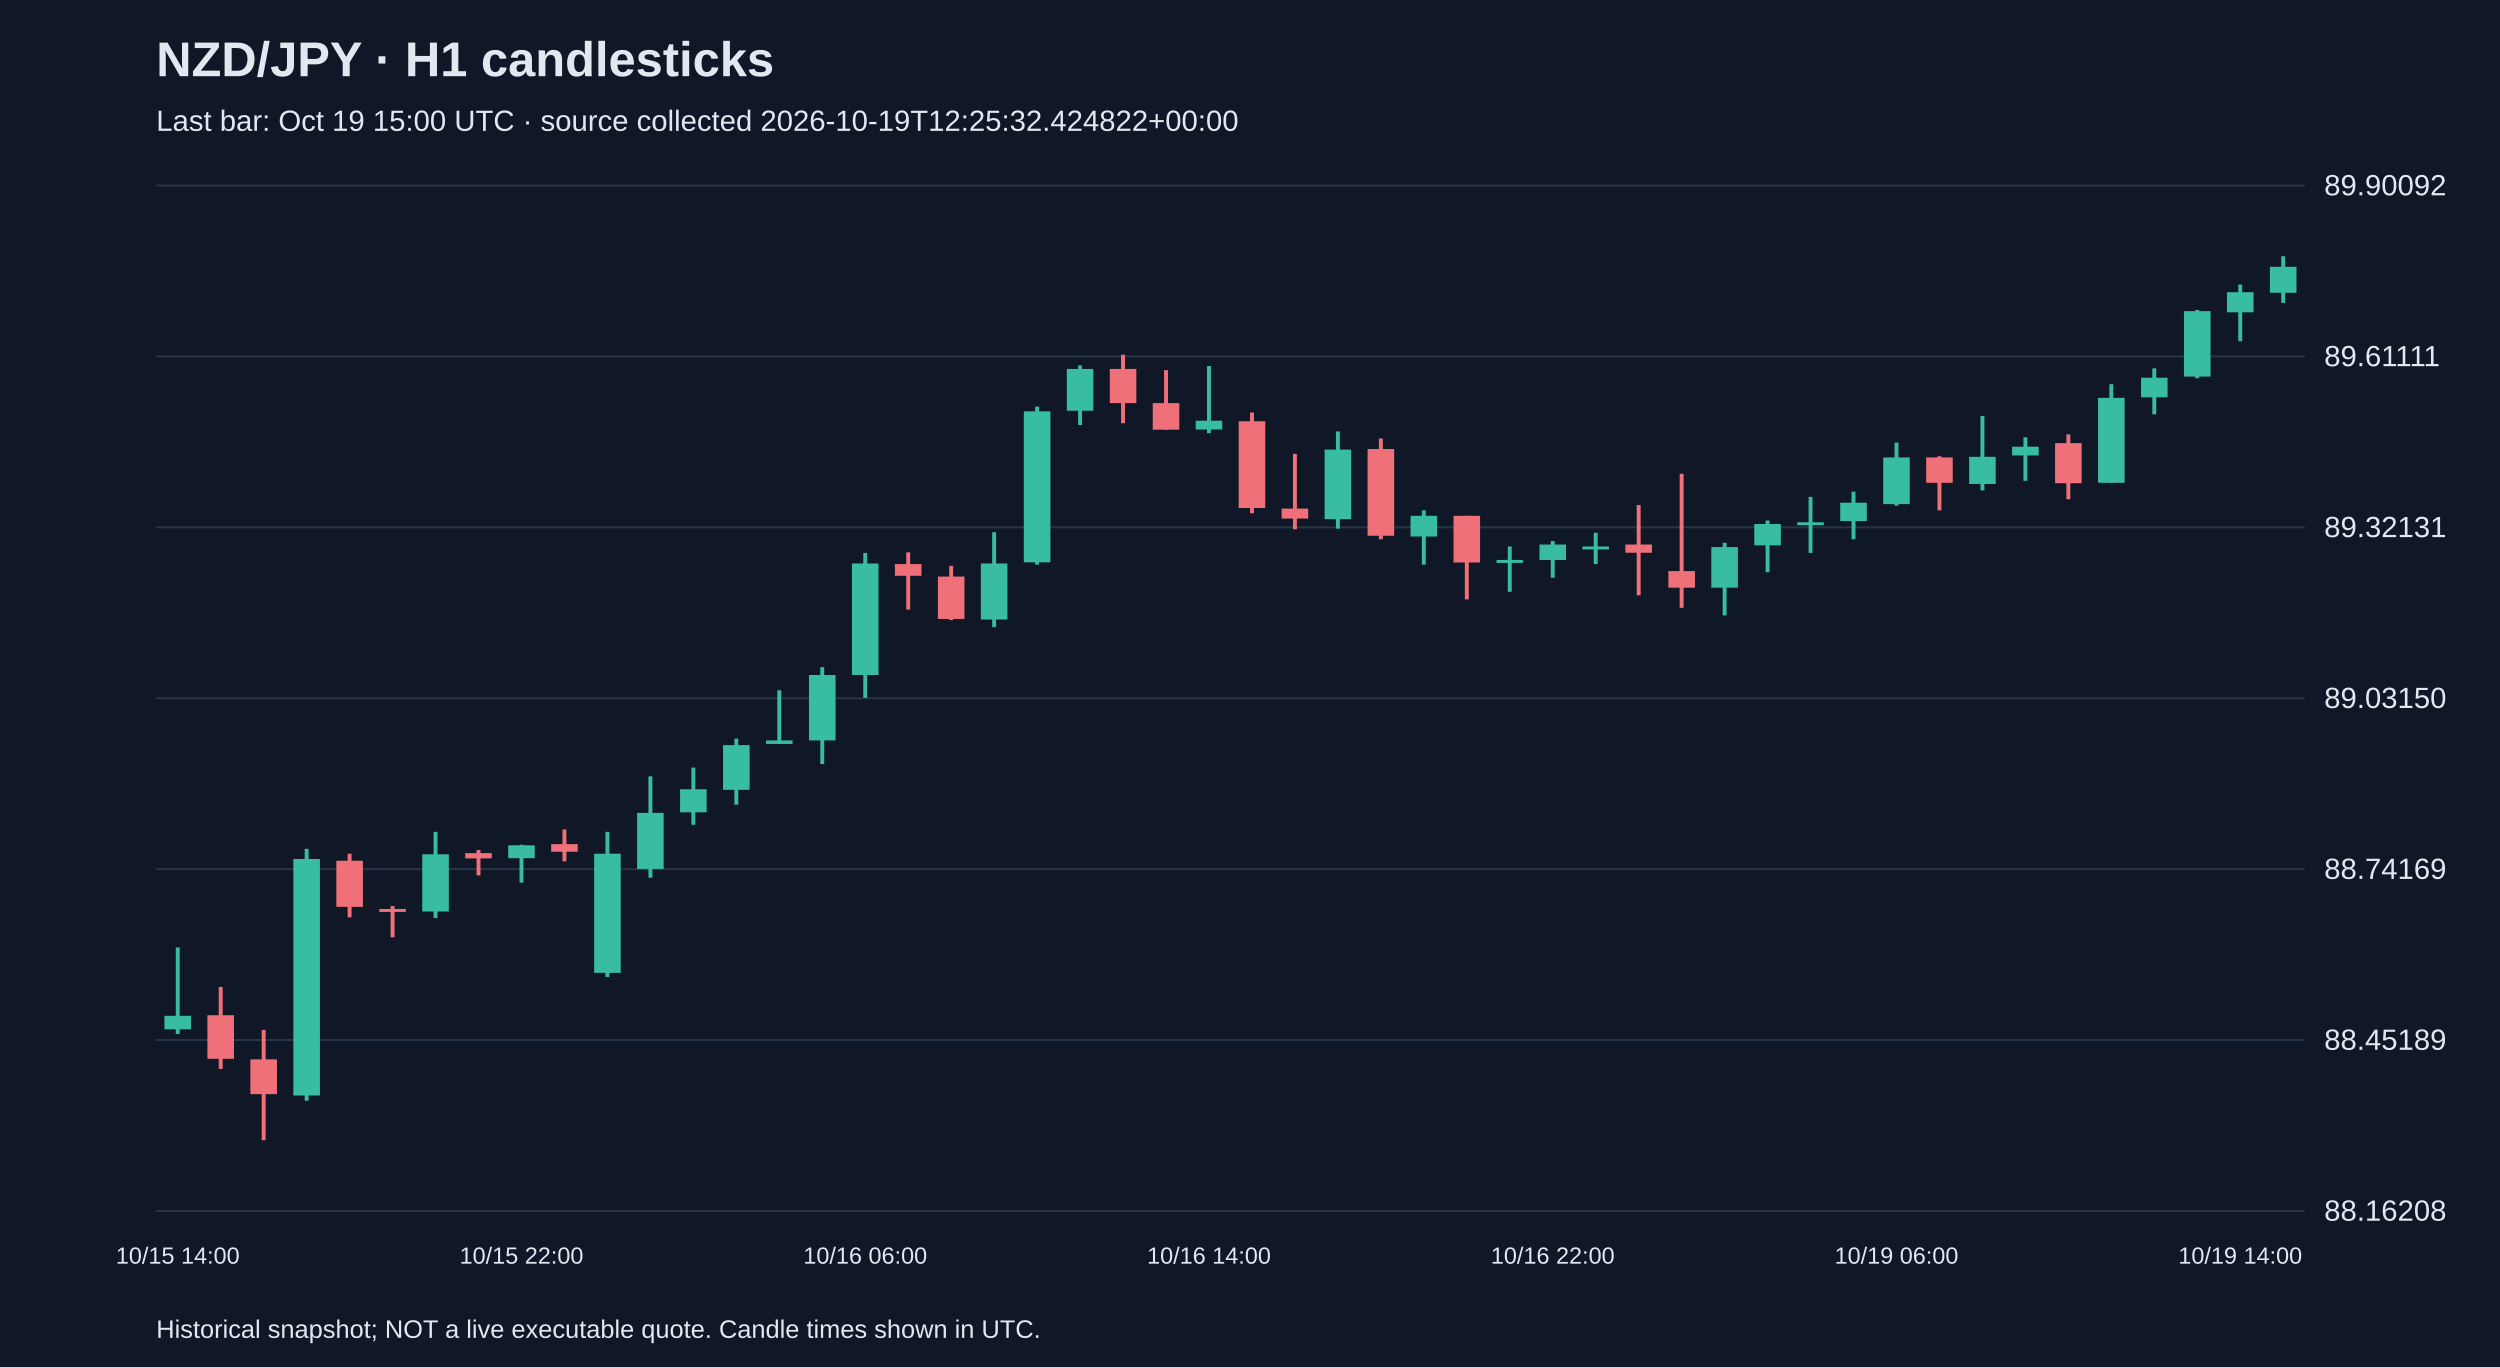
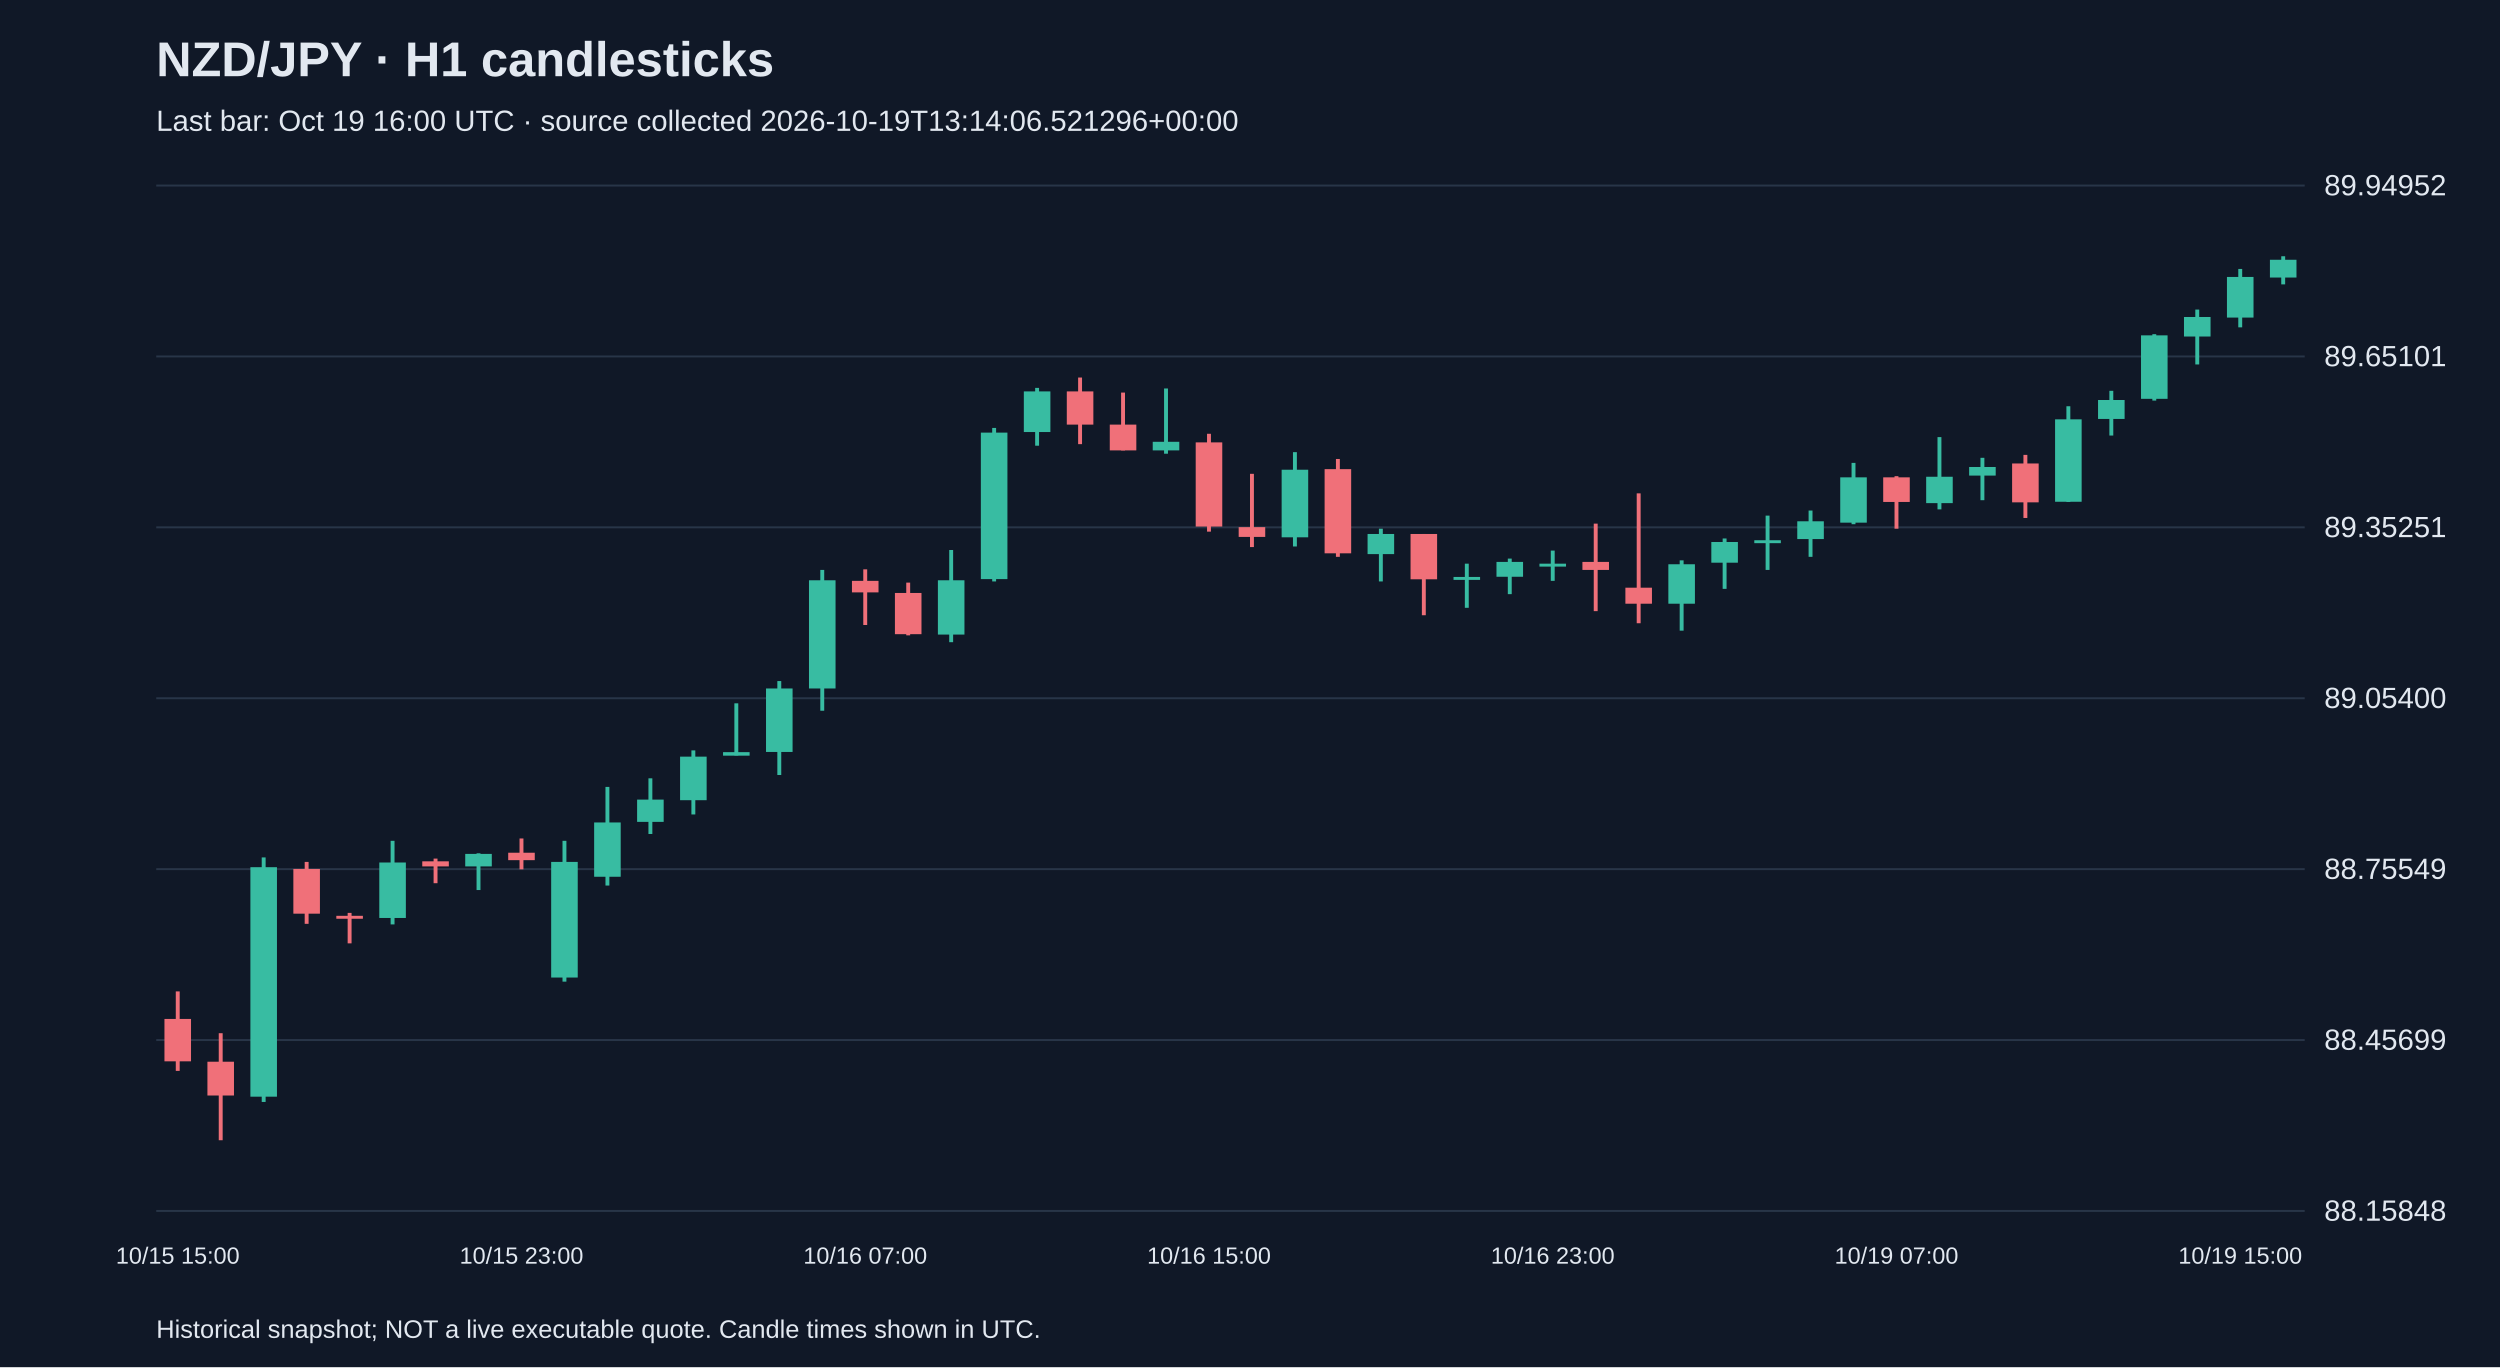
<svg xmlns="http://www.w3.org/2000/svg" viewBox="0 0 1280 700">
  <rect width="100%" height="100%" fill="#101827" />
  <style>text{font-family:Arial,sans-serif;fill:#e2e8f0}</style>
  <text x="80" y="39" font-size="25" font-weight="bold">NZD/JPY · H1 candlesticks</text>
-   <text x="80" y="67" font-size="15" fill="#a6b1c5">Last bar: Oct 19 15:00 UTC · source collected 2026-10-19T12:25:32.424822+00:00</text>
+   <text x="80" y="67" font-size="15" fill="#a6b1c5">Last bar: Oct 19 16:00 UTC · source collected 2026-10-19T13:14:06.521296+00:00</text>
  <line x1="80" y1="620.0" x2="1180" y2="620.0" stroke="#283548" />
-   <text x="1190" y="625.0" font-size="15">88.16208</text>
+   <text x="1190" y="625.0" font-size="15">88.15848</text>
  <line x1="80" y1="532.5" x2="1180" y2="532.5" stroke="#283548" />
-   <text x="1190" y="537.5" font-size="15">88.45189</text>
+   <text x="1190" y="537.5" font-size="15">88.45699</text>
  <line x1="80" y1="445.0" x2="1180" y2="445.0" stroke="#283548" />
-   <text x="1190" y="450.0" font-size="15">88.74169</text>
+   <text x="1190" y="450.0" font-size="15">88.75549</text>
  <line x1="80" y1="357.5" x2="1180" y2="357.5" stroke="#283548" />
-   <text x="1190" y="362.5" font-size="15">89.03150</text>
+   <text x="1190" y="362.5" font-size="15">89.05400</text>
  <line x1="80" y1="270.0" x2="1180" y2="270.0" stroke="#283548" />
-   <text x="1190" y="275.0" font-size="15">89.32131</text>
+   <text x="1190" y="275.0" font-size="15">89.35251</text>
  <line x1="80" y1="182.5" x2="1180" y2="182.5" stroke="#283548" />
-   <text x="1190" y="187.5" font-size="15">89.61111</text>
+   <text x="1190" y="187.5" font-size="15">89.65101</text>
  <line x1="80" y1="95.0" x2="1180" y2="95.0" stroke="#283548" />
-   <text x="1190" y="100.0" font-size="15">89.90092</text>
-   <line x1="91.0" y1="485.1" x2="91.0" y2="529.4" stroke="#38bca2" stroke-width="2" />
-   <rect x="84.2" y="520.1" width="13.6" height="6.9" fill="#38bca2" />
-   <text x="91.0" y="647" text-anchor="middle" font-size="12">10/15 14:00</text>
-   <line x1="113.0" y1="505.3" x2="113.0" y2="547.3" stroke="#f07079" stroke-width="2" />
-   <rect x="106.2" y="519.8" width="13.6" height="22.3" fill="#f07079" />
-   <line x1="135.0" y1="527.3" x2="135.0" y2="583.8" stroke="#f07079" stroke-width="2" />
-   <rect x="128.2" y="542.4" width="13.6" height="17.8" fill="#f07079" />
-   <line x1="157.0" y1="434.6" x2="157.0" y2="563.6" stroke="#38bca2" stroke-width="2" />
-   <rect x="150.2" y="439.8" width="13.6" height="121.1" fill="#38bca2" />
-   <line x1="179.0" y1="437.1" x2="179.0" y2="469.7" stroke="#f07079" stroke-width="2" />
-   <rect x="172.2" y="440.7" width="13.6" height="23.6" fill="#f07079" />
-   <line x1="201.0" y1="463.9" x2="201.0" y2="479.9" stroke="#f07079" stroke-width="2" />
-   <rect x="194.2" y="465.4" width="13.6" height="1.5" fill="#f07079" />
-   <line x1="223.0" y1="425.9" x2="223.0" y2="470.0" stroke="#38bca2" stroke-width="2" />
-   <rect x="216.2" y="437.4" width="13.6" height="29.3" fill="#38bca2" />
-   <line x1="245.0" y1="435.2" x2="245.0" y2="448.2" stroke="#f07079" stroke-width="2" />
-   <rect x="238.2" y="436.8" width="13.6" height="2.7" fill="#f07079" />
-   <line x1="267.0" y1="432.5" x2="267.0" y2="451.9" stroke="#38bca2" stroke-width="2" />
-   <rect x="260.2" y="432.8" width="13.6" height="6.6" fill="#38bca2" />
-   <text x="267.0" y="647" text-anchor="middle" font-size="12">10/15 22:00</text>
-   <line x1="289.0" y1="424.7" x2="289.0" y2="441.0" stroke="#f07079" stroke-width="2" />
-   <rect x="282.2" y="432.2" width="13.6" height="3.9" fill="#f07079" />
-   <line x1="311.0" y1="425.9" x2="311.0" y2="500.2" stroke="#38bca2" stroke-width="2" />
-   <rect x="304.2" y="437.1" width="13.6" height="61.0" fill="#38bca2" />
-   <line x1="333.0" y1="397.5" x2="333.0" y2="449.4" stroke="#38bca2" stroke-width="2" />
-   <rect x="326.2" y="416.2" width="13.6" height="28.7" fill="#38bca2" />
-   <line x1="355.0" y1="393.0" x2="355.0" y2="422.3" stroke="#38bca2" stroke-width="2" />
-   <rect x="348.2" y="404.1" width="13.6" height="11.8" fill="#38bca2" />
-   <line x1="377.0" y1="378.2" x2="377.0" y2="412.0" stroke="#38bca2" stroke-width="2" />
-   <rect x="370.2" y="381.5" width="13.6" height="22.9" fill="#38bca2" />
-   <line x1="399.0" y1="353.4" x2="399.0" y2="380.9" stroke="#38bca2" stroke-width="2" />
-   <rect x="392.2" y="379.1" width="13.6" height="1.8" fill="#38bca2" />
-   <line x1="421.0" y1="341.6" x2="421.0" y2="391.2" stroke="#38bca2" stroke-width="2" />
-   <rect x="414.2" y="345.6" width="13.6" height="33.5" fill="#38bca2" />
-   <line x1="443.0" y1="283.1" x2="443.0" y2="357.3" stroke="#38bca2" stroke-width="2" />
-   <rect x="436.2" y="288.5" width="13.6" height="57.1" fill="#38bca2" />
-   <text x="443.0" y="647" text-anchor="middle" font-size="12">10/16 06:00</text>
-   <line x1="465.0" y1="282.8" x2="465.0" y2="312.1" stroke="#f07079" stroke-width="2" />
-   <rect x="458.2" y="288.8" width="13.6" height="6.0" fill="#f07079" />
-   <line x1="487.0" y1="289.7" x2="487.0" y2="317.5" stroke="#f07079" stroke-width="2" />
-   <rect x="480.2" y="295.2" width="13.6" height="21.7" fill="#f07079" />
-   <line x1="509.0" y1="272.5" x2="509.0" y2="321.1" stroke="#38bca2" stroke-width="2" />
-   <rect x="502.2" y="288.5" width="13.6" height="28.7" fill="#38bca2" />
-   <line x1="531.0" y1="208.2" x2="531.0" y2="289.1" stroke="#38bca2" stroke-width="2" />
-   <rect x="524.2" y="210.6" width="13.6" height="77.3" fill="#38bca2" />
-   <line x1="553.0" y1="187.1" x2="553.0" y2="217.6" stroke="#38bca2" stroke-width="2" />
-   <rect x="546.2" y="188.9" width="13.6" height="21.4" fill="#38bca2" />
-   <line x1="575.0" y1="181.6" x2="575.0" y2="216.7" stroke="#f07079" stroke-width="2" />
-   <rect x="568.2" y="188.9" width="13.6" height="17.5" fill="#f07079" />
-   <line x1="597.0" y1="189.5" x2="597.0" y2="220.0" stroke="#f07079" stroke-width="2" />
-   <rect x="590.2" y="206.4" width="13.6" height="13.6" fill="#f07079" />
-   <line x1="619.0" y1="187.4" x2="619.0" y2="221.8" stroke="#38bca2" stroke-width="2" />
-   <rect x="612.2" y="215.4" width="13.6" height="4.5" fill="#38bca2" />
-   <text x="619.0" y="647" text-anchor="middle" font-size="12">10/16 14:00</text>
-   <line x1="641.0" y1="211.2" x2="641.0" y2="262.8" stroke="#f07079" stroke-width="2" />
-   <rect x="634.2" y="215.7" width="13.6" height="44.4" fill="#f07079" />
-   <line x1="663.0" y1="232.4" x2="663.0" y2="271.0" stroke="#f07079" stroke-width="2" />
-   <rect x="656.2" y="260.4" width="13.6" height="5.1" fill="#f07079" />
-   <line x1="685.0" y1="220.9" x2="685.0" y2="270.7" stroke="#38bca2" stroke-width="2" />
-   <rect x="678.2" y="230.2" width="13.6" height="35.6" fill="#38bca2" />
-   <line x1="707.0" y1="224.5" x2="707.0" y2="276.1" stroke="#f07079" stroke-width="2" />
-   <rect x="700.2" y="229.9" width="13.6" height="44.4" fill="#f07079" />
-   <line x1="729.0" y1="261.3" x2="729.0" y2="289.1" stroke="#38bca2" stroke-width="2" />
-   <rect x="722.2" y="264.1" width="13.6" height="10.6" fill="#38bca2" />
-   <line x1="751.0" y1="264.1" x2="751.0" y2="306.9" stroke="#f07079" stroke-width="2" />
-   <rect x="744.2" y="264.1" width="13.6" height="23.9" fill="#f07079" />
-   <line x1="773.0" y1="279.8" x2="773.0" y2="303.0" stroke="#38bca2" stroke-width="2" />
-   <rect x="766.2" y="286.7" width="13.6" height="1.5" fill="#38bca2" />
-   <line x1="795.0" y1="277.0" x2="795.0" y2="295.8" stroke="#38bca2" stroke-width="2" />
-   <rect x="788.2" y="278.8" width="13.6" height="7.9" fill="#38bca2" />
-   <text x="795.0" y="647" text-anchor="middle" font-size="12">10/16 22:00</text>
-   <line x1="817.0" y1="272.8" x2="817.0" y2="288.8" stroke="#38bca2" stroke-width="2" />
-   <rect x="810.2" y="279.8" width="13.6" height="1.5" fill="#38bca2" />
-   <line x1="839.0" y1="258.6" x2="839.0" y2="304.8" stroke="#f07079" stroke-width="2" />
-   <rect x="832.2" y="278.8" width="13.6" height="4.2" fill="#f07079" />
-   <line x1="861.0" y1="242.6" x2="861.0" y2="311.2" stroke="#f07079" stroke-width="2" />
-   <rect x="854.2" y="292.4" width="13.6" height="8.5" fill="#f07079" />
-   <line x1="883.0" y1="277.9" x2="883.0" y2="315.1" stroke="#38bca2" stroke-width="2" />
-   <rect x="876.2" y="280.1" width="13.6" height="20.8" fill="#38bca2" />
-   <line x1="905.0" y1="266.5" x2="905.0" y2="293.0" stroke="#38bca2" stroke-width="2" />
-   <rect x="898.2" y="268.3" width="13.6" height="10.9" fill="#38bca2" />
-   <line x1="927.0" y1="254.4" x2="927.0" y2="283.1" stroke="#38bca2" stroke-width="2" />
-   <rect x="920.2" y="267.4" width="13.6" height="1.5" fill="#38bca2" />
-   <line x1="949.0" y1="251.7" x2="949.0" y2="276.1" stroke="#38bca2" stroke-width="2" />
-   <rect x="942.2" y="257.4" width="13.6" height="9.4" fill="#38bca2" />
-   <line x1="971.0" y1="226.6" x2="971.0" y2="258.9" stroke="#38bca2" stroke-width="2" />
-   <rect x="964.2" y="234.2" width="13.6" height="23.9" fill="#38bca2" />
-   <text x="971.0" y="647" text-anchor="middle" font-size="12">10/19 06:00</text>
-   <line x1="993.0" y1="233.6" x2="993.0" y2="261.3" stroke="#f07079" stroke-width="2" />
-   <rect x="986.2" y="234.2" width="13.6" height="13.0" fill="#f07079" />
-   <line x1="1015.0" y1="213.0" x2="1015.0" y2="251.1" stroke="#38bca2" stroke-width="2" />
-   <rect x="1008.2" y="233.9" width="13.6" height="13.9" fill="#38bca2" />
-   <line x1="1037.0" y1="223.9" x2="1037.0" y2="246.2" stroke="#38bca2" stroke-width="2" />
-   <rect x="1030.2" y="228.7" width="13.6" height="4.5" fill="#38bca2" />
-   <line x1="1059.0" y1="222.4" x2="1059.0" y2="255.6" stroke="#f07079" stroke-width="2" />
-   <rect x="1052.2" y="226.9" width="13.6" height="20.5" fill="#f07079" />
-   <line x1="1081.0" y1="196.7" x2="1081.0" y2="247.1" stroke="#38bca2" stroke-width="2" />
-   <rect x="1074.2" y="203.7" width="13.6" height="43.5" fill="#38bca2" />
-   <line x1="1103.0" y1="188.6" x2="1103.0" y2="212.1" stroke="#38bca2" stroke-width="2" />
-   <rect x="1096.2" y="193.4" width="13.6" height="10.0" fill="#38bca2" />
-   <line x1="1125.0" y1="158.7" x2="1125.0" y2="193.7" stroke="#38bca2" stroke-width="2" />
-   <rect x="1118.2" y="159.3" width="13.6" height="33.5" fill="#38bca2" />
-   <line x1="1147.0" y1="145.7" x2="1147.0" y2="174.7" stroke="#38bca2" stroke-width="2" />
-   <rect x="1140.2" y="149.6" width="13.6" height="10.3" fill="#38bca2" />
-   <text x="1147.0" y="647" text-anchor="middle" font-size="12">10/19 14:00</text>
-   <line x1="1169.0" y1="131.2" x2="1169.0" y2="155.1" stroke="#38bca2" stroke-width="2" />
-   <rect x="1162.2" y="136.6" width="13.6" height="13.3" fill="#38bca2" />
+   <text x="1190" y="100.0" font-size="15">89.94952</text>
+   <line x1="91.0" y1="507.6" x2="91.0" y2="548.3" stroke="#f07079" stroke-width="2" />
+   <rect x="84.2" y="521.7" width="13.6" height="21.7" fill="#f07079" />
+   <text x="91.0" y="647" text-anchor="middle" font-size="12">10/15 15:00</text>
+   <line x1="113.0" y1="529.0" x2="113.0" y2="583.8" stroke="#f07079" stroke-width="2" />
+   <rect x="106.2" y="543.6" width="13.6" height="17.3" fill="#f07079" />
+   <line x1="135.0" y1="439.0" x2="135.0" y2="564.2" stroke="#38bca2" stroke-width="2" />
+   <rect x="128.2" y="444.0" width="13.6" height="117.5" fill="#38bca2" />
+   <line x1="157.0" y1="441.3" x2="157.0" y2="473.0" stroke="#f07079" stroke-width="2" />
+   <rect x="150.2" y="444.9" width="13.6" height="22.9" fill="#f07079" />
+   <line x1="179.0" y1="467.4" x2="179.0" y2="483.0" stroke="#f07079" stroke-width="2" />
+   <rect x="172.2" y="468.9" width="13.6" height="1.5" fill="#f07079" />
+   <line x1="201.0" y1="430.5" x2="201.0" y2="473.3" stroke="#38bca2" stroke-width="2" />
+   <rect x="194.2" y="441.6" width="13.6" height="28.4" fill="#38bca2" />
+   <line x1="223.0" y1="439.6" x2="223.0" y2="452.2" stroke="#f07079" stroke-width="2" />
+   <rect x="216.2" y="441.0" width="13.6" height="2.6" fill="#f07079" />
+   <line x1="245.0" y1="436.9" x2="245.0" y2="455.7" stroke="#38bca2" stroke-width="2" />
+   <rect x="238.2" y="437.2" width="13.6" height="6.4" fill="#38bca2" />
+   <line x1="267.0" y1="429.3" x2="267.0" y2="445.1" stroke="#f07079" stroke-width="2" />
+   <rect x="260.2" y="436.6" width="13.6" height="3.8" fill="#f07079" />
+   <text x="267.0" y="647" text-anchor="middle" font-size="12">10/15 23:00</text>
+   <line x1="289.0" y1="430.5" x2="289.0" y2="502.6" stroke="#38bca2" stroke-width="2" />
+   <rect x="282.2" y="441.3" width="13.6" height="59.2" fill="#38bca2" />
+   <line x1="311.0" y1="402.9" x2="311.0" y2="453.4" stroke="#38bca2" stroke-width="2" />
+   <rect x="304.2" y="421.1" width="13.6" height="27.8" fill="#38bca2" />
+   <line x1="333.0" y1="398.5" x2="333.0" y2="427.0" stroke="#38bca2" stroke-width="2" />
+   <rect x="326.2" y="409.4" width="13.6" height="11.4" fill="#38bca2" />
+   <line x1="355.0" y1="384.2" x2="355.0" y2="417.0" stroke="#38bca2" stroke-width="2" />
+   <rect x="348.2" y="387.4" width="13.6" height="22.3" fill="#38bca2" />
+   <line x1="377.0" y1="360.1" x2="377.0" y2="386.8" stroke="#38bca2" stroke-width="2" />
+   <rect x="370.2" y="385.1" width="13.6" height="1.8" fill="#38bca2" />
+   <line x1="399.0" y1="348.7" x2="399.0" y2="396.8" stroke="#38bca2" stroke-width="2" />
+   <rect x="392.2" y="352.5" width="13.6" height="32.5" fill="#38bca2" />
+   <line x1="421.0" y1="291.8" x2="421.0" y2="363.9" stroke="#38bca2" stroke-width="2" />
+   <rect x="414.2" y="297.1" width="13.6" height="55.4" fill="#38bca2" />
+   <line x1="443.0" y1="291.5" x2="443.0" y2="320.0" stroke="#f07079" stroke-width="2" />
+   <rect x="436.2" y="297.4" width="13.6" height="5.9" fill="#f07079" />
+   <text x="443.0" y="647" text-anchor="middle" font-size="12">10/16 07:00</text>
+   <line x1="465.0" y1="298.3" x2="465.0" y2="325.3" stroke="#f07079" stroke-width="2" />
+   <rect x="458.2" y="303.6" width="13.6" height="21.1" fill="#f07079" />
+   <line x1="487.0" y1="281.6" x2="487.0" y2="328.8" stroke="#38bca2" stroke-width="2" />
+   <rect x="480.2" y="297.1" width="13.6" height="27.8" fill="#38bca2" />
+   <line x1="509.0" y1="219.1" x2="509.0" y2="297.7" stroke="#38bca2" stroke-width="2" />
+   <rect x="502.2" y="221.5" width="13.6" height="75.0" fill="#38bca2" />
+   <line x1="531.0" y1="198.6" x2="531.0" y2="228.2" stroke="#38bca2" stroke-width="2" />
+   <rect x="524.2" y="200.4" width="13.6" height="20.8" fill="#38bca2" />
+   <line x1="553.0" y1="193.3" x2="553.0" y2="227.4" stroke="#f07079" stroke-width="2" />
+   <rect x="546.2" y="200.4" width="13.6" height="17.0" fill="#f07079" />
+   <line x1="575.0" y1="201.0" x2="575.0" y2="230.6" stroke="#f07079" stroke-width="2" />
+   <rect x="568.2" y="217.4" width="13.6" height="13.2" fill="#f07079" />
+   <line x1="597.0" y1="198.9" x2="597.0" y2="232.3" stroke="#38bca2" stroke-width="2" />
+   <rect x="590.2" y="226.2" width="13.6" height="4.4" fill="#38bca2" />
+   <line x1="619.0" y1="222.1" x2="619.0" y2="272.2" stroke="#f07079" stroke-width="2" />
+   <rect x="612.2" y="226.5" width="13.6" height="43.1" fill="#f07079" />
+   <text x="619.0" y="647" text-anchor="middle" font-size="12">10/16 15:00</text>
+   <line x1="641.0" y1="242.6" x2="641.0" y2="280.1" stroke="#f07079" stroke-width="2" />
+   <rect x="634.2" y="269.9" width="13.6" height="5.0" fill="#f07079" />
+   <line x1="663.0" y1="231.5" x2="663.0" y2="279.8" stroke="#38bca2" stroke-width="2" />
+   <rect x="656.2" y="240.5" width="13.6" height="34.6" fill="#38bca2" />
+   <line x1="685.0" y1="235.0" x2="685.0" y2="285.1" stroke="#f07079" stroke-width="2" />
+   <rect x="678.2" y="240.2" width="13.6" height="43.1" fill="#f07079" />
+   <line x1="707.0" y1="270.7" x2="707.0" y2="297.7" stroke="#38bca2" stroke-width="2" />
+   <rect x="700.2" y="273.4" width="13.6" height="10.3" fill="#38bca2" />
+   <line x1="729.0" y1="273.4" x2="729.0" y2="315.0" stroke="#f07079" stroke-width="2" />
+   <rect x="722.2" y="273.4" width="13.6" height="23.2" fill="#f07079" />
+   <line x1="751.0" y1="288.6" x2="751.0" y2="311.2" stroke="#38bca2" stroke-width="2" />
+   <rect x="744.2" y="295.4" width="13.6" height="1.5" fill="#38bca2" />
+   <line x1="773.0" y1="286.0" x2="773.0" y2="304.2" stroke="#38bca2" stroke-width="2" />
+   <rect x="766.2" y="287.7" width="13.6" height="7.6" fill="#38bca2" />
+   <line x1="795.0" y1="281.9" x2="795.0" y2="297.4" stroke="#38bca2" stroke-width="2" />
+   <rect x="788.2" y="288.6" width="13.6" height="1.5" fill="#38bca2" />
+   <text x="795.0" y="647" text-anchor="middle" font-size="12">10/16 23:00</text>
+   <line x1="817.0" y1="268.1" x2="817.0" y2="312.9" stroke="#f07079" stroke-width="2" />
+   <rect x="810.2" y="287.7" width="13.6" height="4.1" fill="#f07079" />
+   <line x1="839.0" y1="252.6" x2="839.0" y2="319.1" stroke="#f07079" stroke-width="2" />
+   <rect x="832.2" y="300.9" width="13.6" height="8.2" fill="#f07079" />
+   <line x1="861.0" y1="286.9" x2="861.0" y2="322.9" stroke="#38bca2" stroke-width="2" />
+   <rect x="854.2" y="288.9" width="13.6" height="20.2" fill="#38bca2" />
+   <line x1="883.0" y1="275.7" x2="883.0" y2="301.5" stroke="#38bca2" stroke-width="2" />
+   <rect x="876.2" y="277.5" width="13.6" height="10.6" fill="#38bca2" />
+   <line x1="905.0" y1="264.0" x2="905.0" y2="291.8" stroke="#38bca2" stroke-width="2" />
+   <rect x="898.2" y="276.6" width="13.6" height="1.5" fill="#38bca2" />
+   <line x1="927.0" y1="261.4" x2="927.0" y2="285.1" stroke="#38bca2" stroke-width="2" />
+   <rect x="920.2" y="266.9" width="13.6" height="9.1" fill="#38bca2" />
+   <line x1="949.0" y1="237.0" x2="949.0" y2="268.4" stroke="#38bca2" stroke-width="2" />
+   <rect x="942.2" y="244.4" width="13.6" height="23.2" fill="#38bca2" />
+   <line x1="971.0" y1="243.8" x2="971.0" y2="270.7" stroke="#f07079" stroke-width="2" />
+   <rect x="964.2" y="244.4" width="13.6" height="12.6" fill="#f07079" />
+   <text x="971.0" y="647" text-anchor="middle" font-size="12">10/19 07:00</text>
+   <line x1="993.0" y1="223.8" x2="993.0" y2="260.8" stroke="#38bca2" stroke-width="2" />
+   <rect x="986.2" y="244.1" width="13.6" height="13.5" fill="#38bca2" />
+   <line x1="1015.0" y1="234.4" x2="1015.0" y2="256.1" stroke="#38bca2" stroke-width="2" />
+   <rect x="1008.2" y="239.1" width="13.6" height="4.4" fill="#38bca2" />
+   <line x1="1037.0" y1="232.9" x2="1037.0" y2="265.2" stroke="#f07079" stroke-width="2" />
+   <rect x="1030.2" y="237.3" width="13.6" height="19.9" fill="#f07079" />
+   <line x1="1059.0" y1="208.0" x2="1059.0" y2="257.0" stroke="#38bca2" stroke-width="2" />
+   <rect x="1052.2" y="214.7" width="13.6" height="42.2" fill="#38bca2" />
+   <line x1="1081.0" y1="200.1" x2="1081.0" y2="223.0" stroke="#38bca2" stroke-width="2" />
+   <rect x="1074.2" y="204.8" width="13.6" height="9.7" fill="#38bca2" />
+   <line x1="1103.0" y1="171.1" x2="1103.0" y2="205.1" stroke="#38bca2" stroke-width="2" />
+   <rect x="1096.2" y="171.7" width="13.6" height="32.5" fill="#38bca2" />
+   <line x1="1125.0" y1="158.5" x2="1125.0" y2="186.6" stroke="#38bca2" stroke-width="2" />
+   <rect x="1118.2" y="162.3" width="13.6" height="10.0" fill="#38bca2" />
+   <line x1="1147.0" y1="137.7" x2="1147.0" y2="167.6" stroke="#38bca2" stroke-width="2" />
+   <rect x="1140.2" y="141.8" width="13.6" height="20.8" fill="#38bca2" />
+   <text x="1147.0" y="647" text-anchor="middle" font-size="12">10/19 15:00</text>
+   <line x1="1169.0" y1="131.2" x2="1169.0" y2="145.6" stroke="#38bca2" stroke-width="2" />
+   <rect x="1162.2" y="133.0" width="13.6" height="9.1" fill="#38bca2" />
  <text x="80" y="685" font-size="13">Historical snapshot; NOT a live executable quote. Candle times shown in UTC.</text>
</svg>
